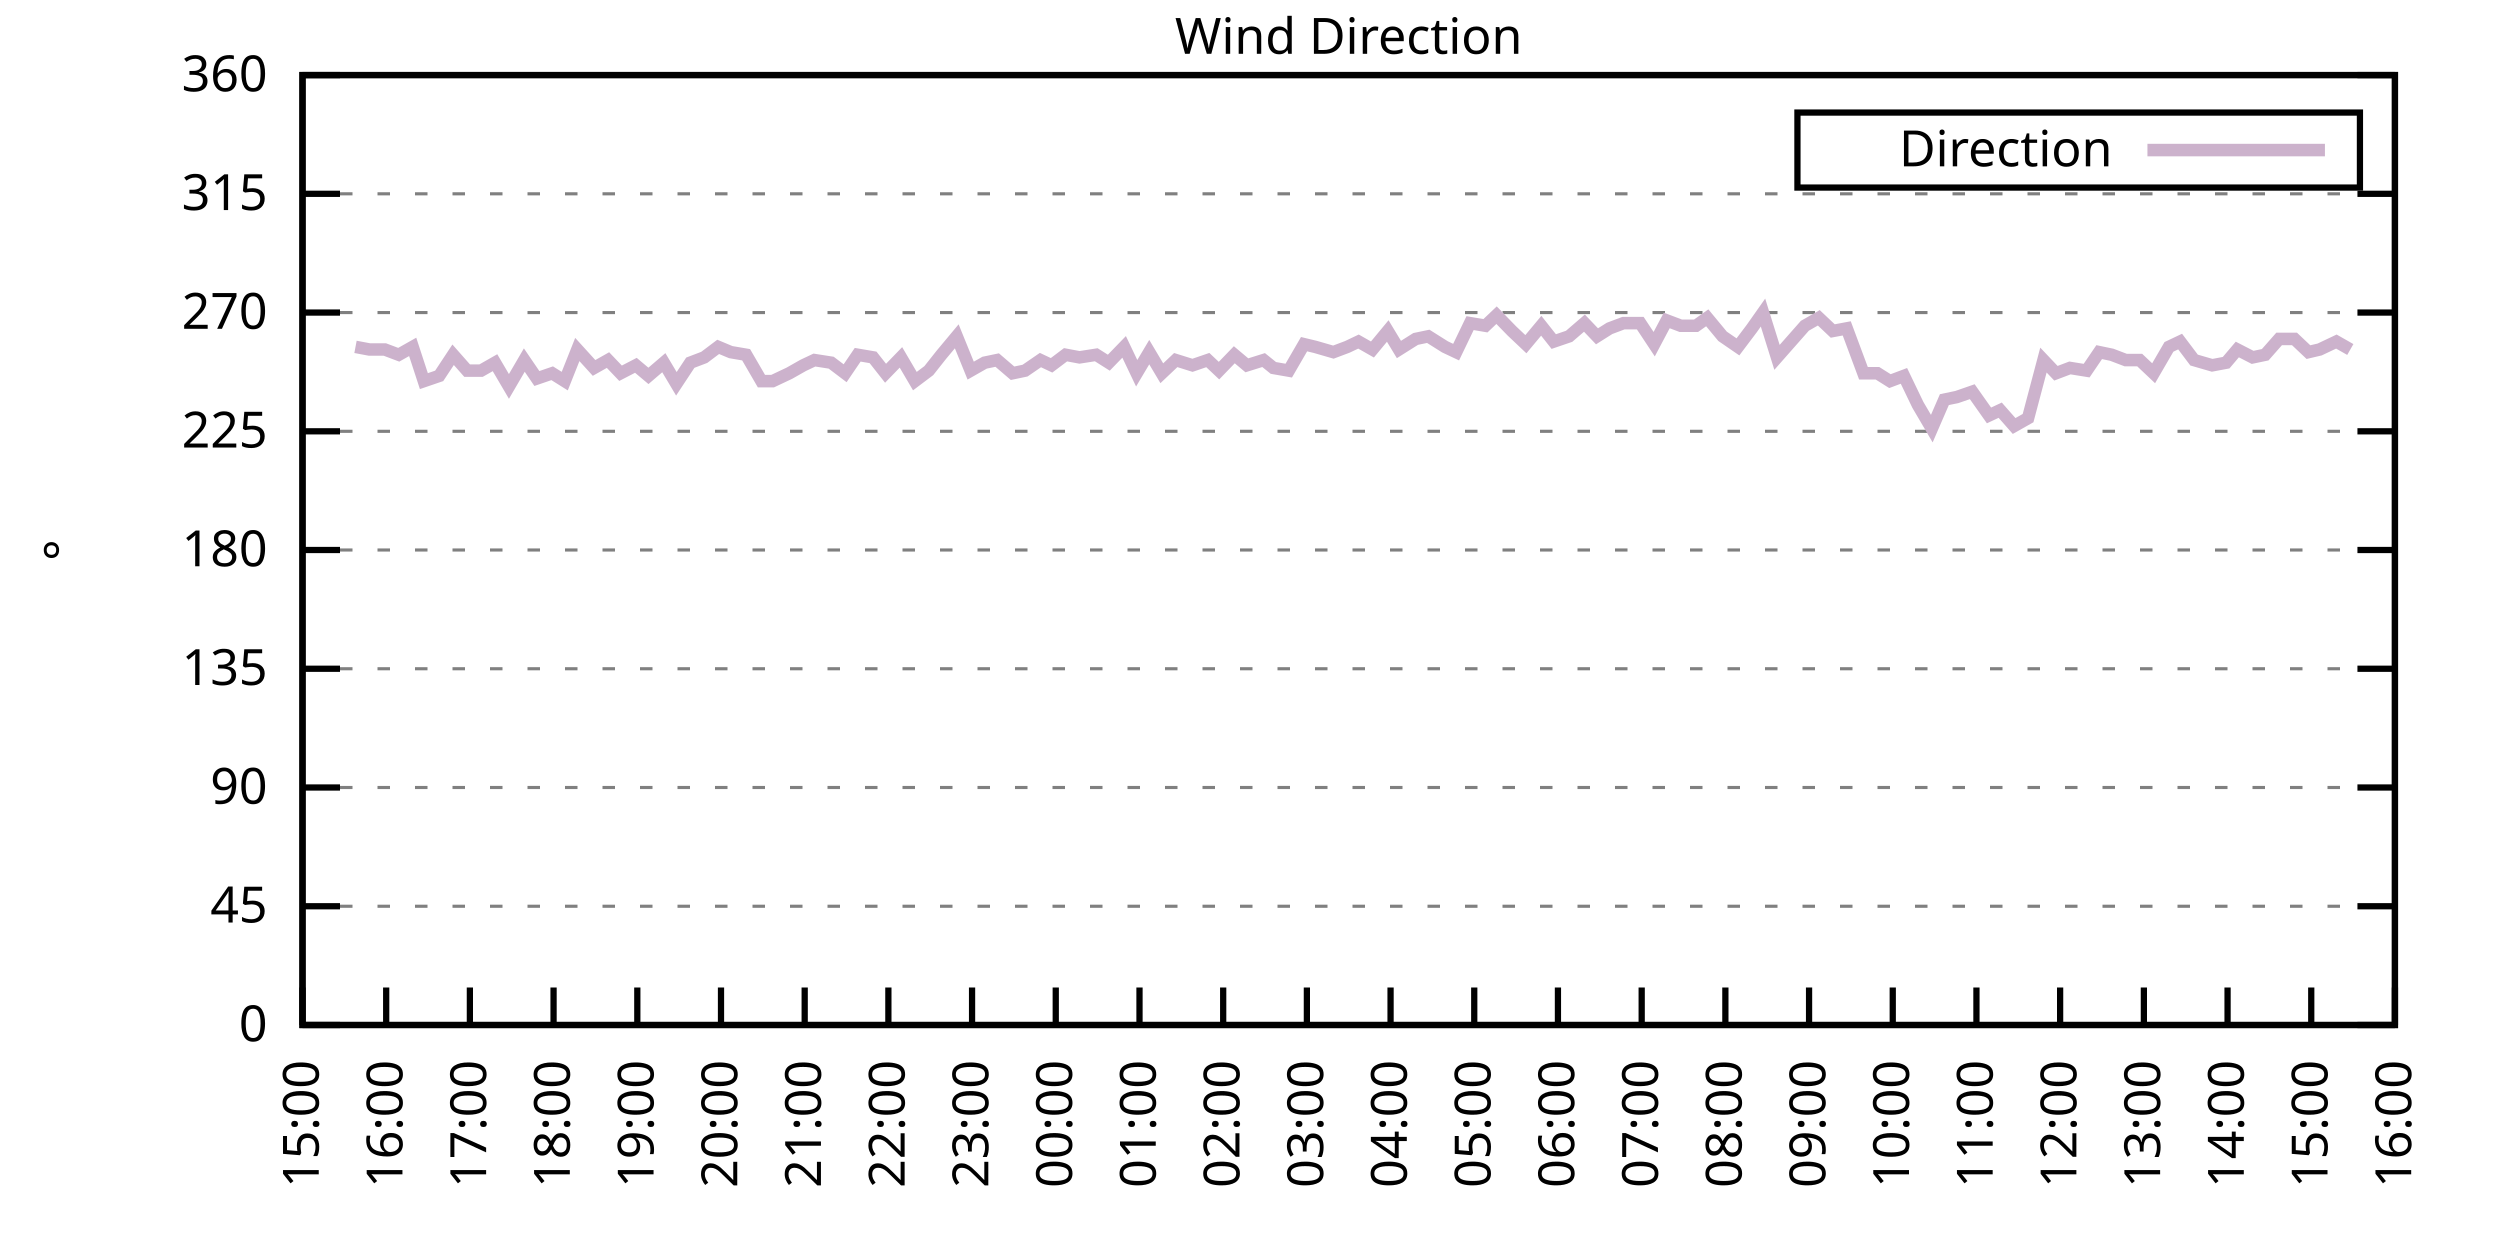
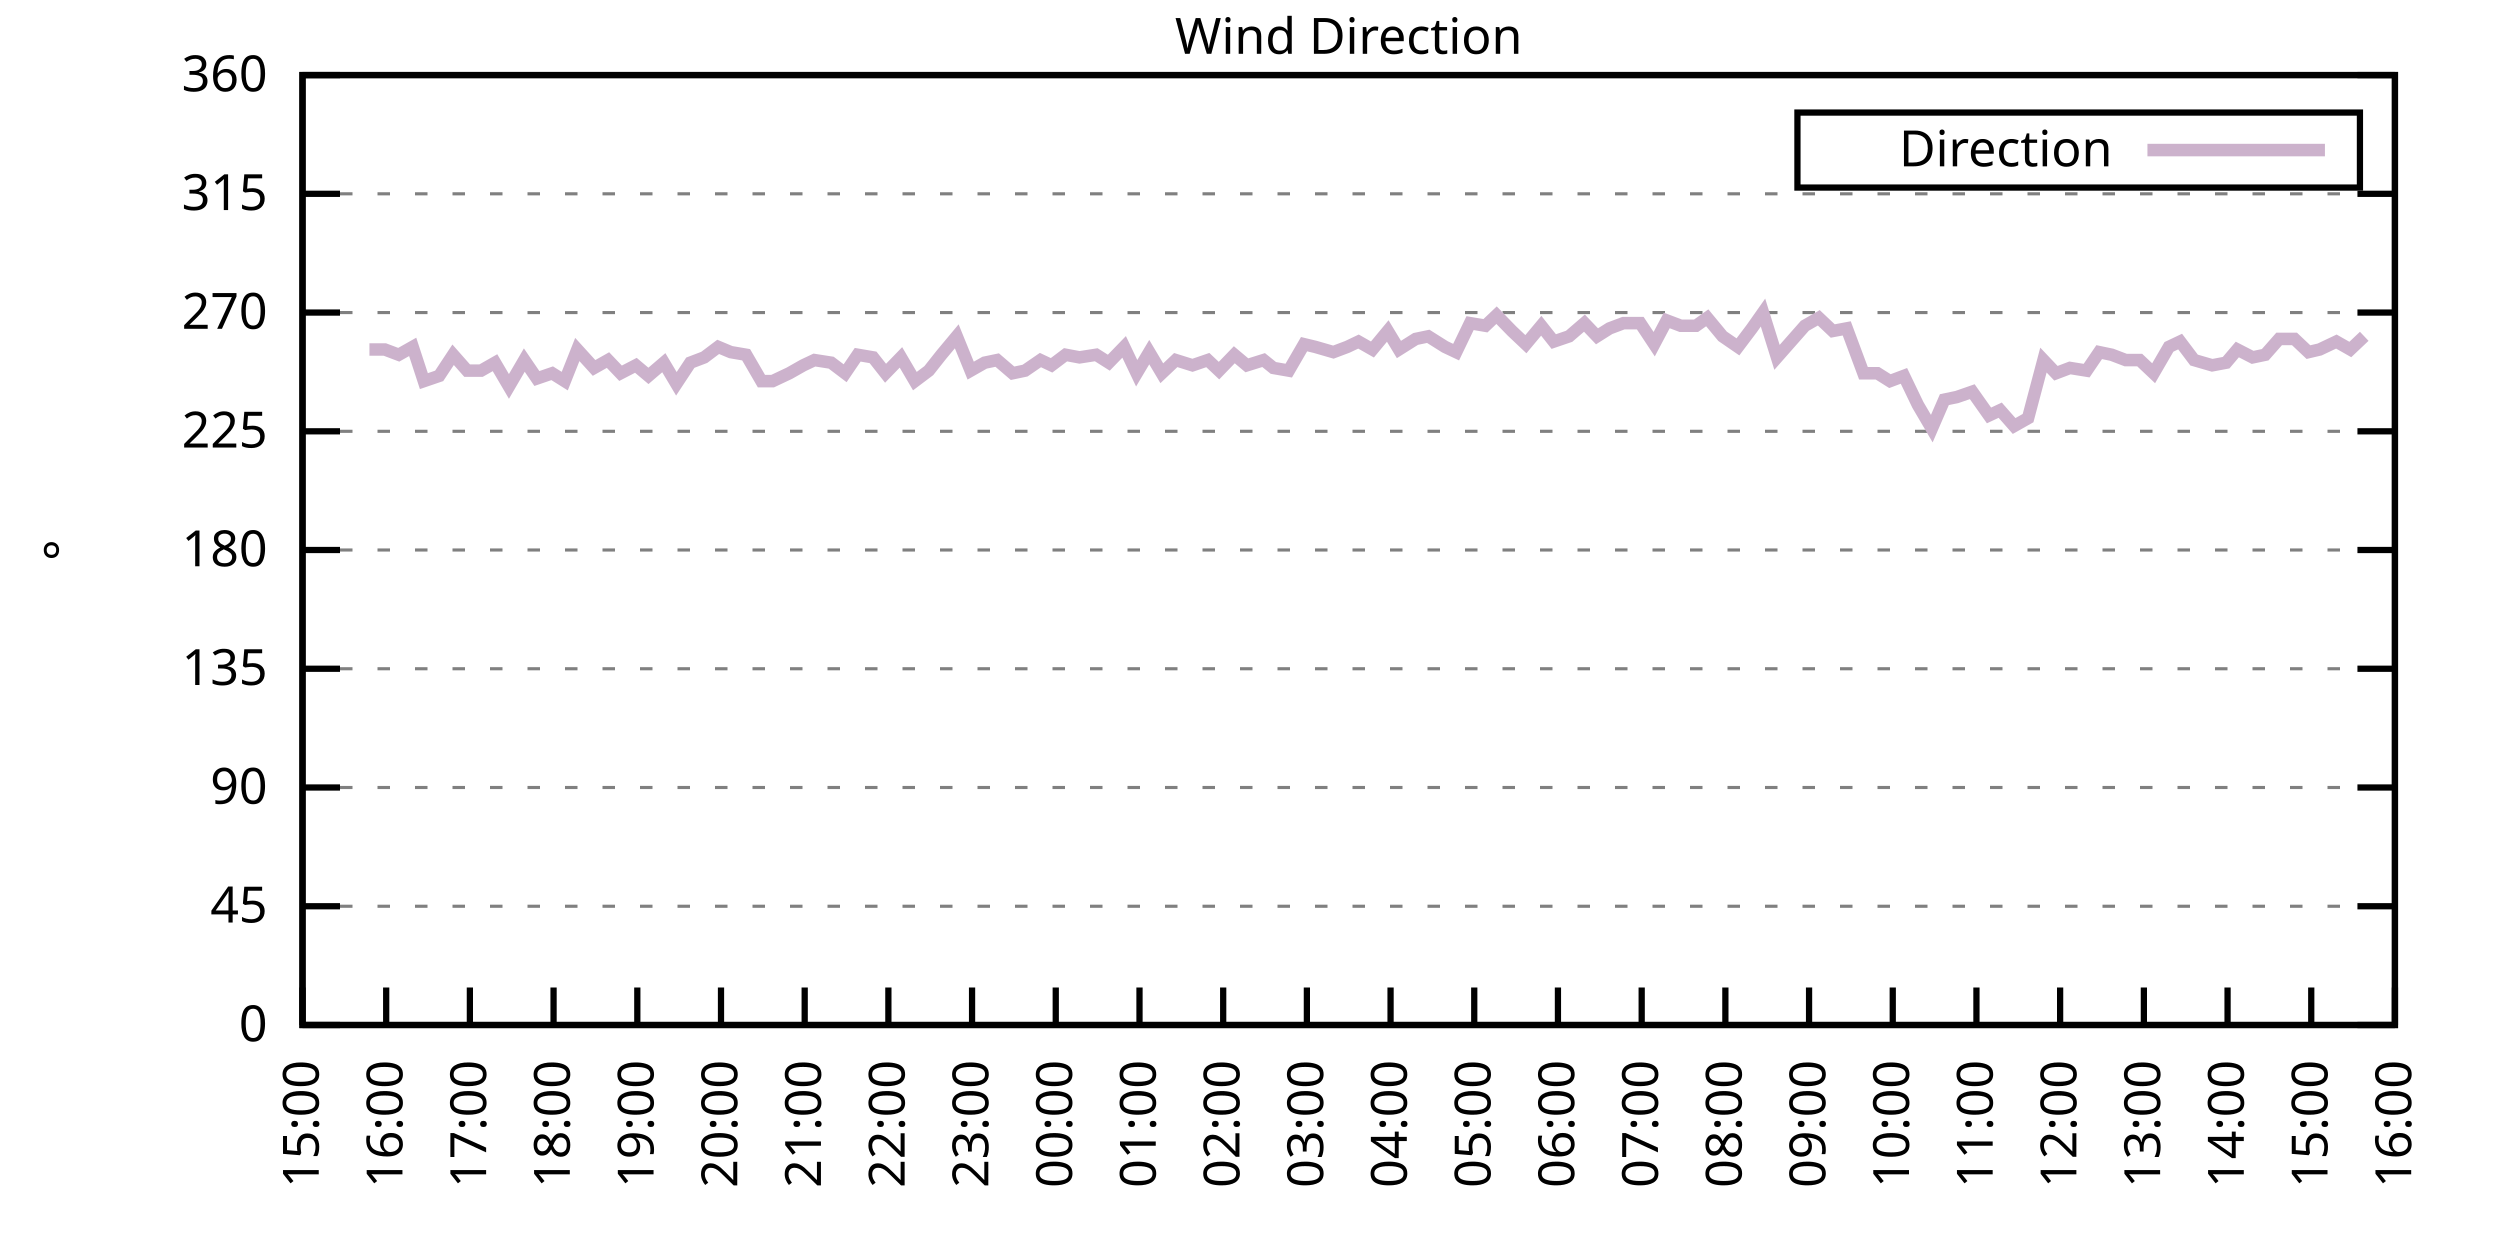
<svg xmlns="http://www.w3.org/2000/svg" xmlns:xlink="http://www.w3.org/1999/xlink" width="400" height="200" viewBox="0 0 400 200">
  <g id="gnuplot_canvas">
    <rect x="0" y="0" width="400" height="200" fill="none" />
    <defs>
      <circle id="gpDot" r="0.5" stroke-width="0.5" stroke="currentColor" />
      <path id="gpPt0" stroke-width="0.333" stroke="currentColor" d="M-1,0 h2 M0,-1 v2" />
      <path id="gpPt1" stroke-width="0.333" stroke="currentColor" d="M-1,-1 L1,1 M1,-1 L-1,1" />
      <path id="gpPt2" stroke-width="0.333" stroke="currentColor" d="M-1,0 L1,0 M0,-1 L0,1 M-1,-1 L1,1 M-1,1 L1,-1" />
      <rect id="gpPt3" stroke-width="0.333" stroke="currentColor" x="-1" y="-1" width="2" height="2" />
      <rect id="gpPt4" stroke-width="0.333" stroke="currentColor" fill="currentColor" x="-1" y="-1" width="2" height="2" />
      <circle id="gpPt5" stroke-width="0.333" stroke="currentColor" cx="0" cy="0" r="1" />
      <use xlink:href="#gpPt5" id="gpPt6" fill="currentColor" stroke="none" />
      <path id="gpPt7" stroke-width="0.333" stroke="currentColor" d="M0,-1.33 L-1.33,0.67 L1.33,0.67 z" />
      <use xlink:href="#gpPt7" id="gpPt8" fill="currentColor" stroke="none" />
      <use xlink:href="#gpPt7" id="gpPt9" stroke="currentColor" transform="rotate(180)" />
      <use xlink:href="#gpPt9" id="gpPt10" fill="currentColor" stroke="none" />
      <use xlink:href="#gpPt3" id="gpPt11" stroke="currentColor" transform="rotate(45)" />
      <use xlink:href="#gpPt11" id="gpPt12" fill="currentColor" stroke="none" />
      <path id="gpPt13" stroke-width="0.333" stroke="currentColor" d="M0,1.330 L1.265,0.411 L0.782,-1.067 L-0.782,-1.076 L-1.265,0.411 z" />
      <use xlink:href="#gpPt13" id="gpPt14" fill="currentColor" stroke="none" />
      <filter id="textbox" filterUnits="objectBoundingBox" x="0" y="0" height="1" width="1">
        <feFlood flood-color="white" flood-opacity="1" result="bgnd" />
        <feComposite in="SourceGraphic" in2="bgnd" operator="atop" />
      </filter>
      <filter id="greybox" filterUnits="objectBoundingBox" x="0" y="0" height="1" width="1">
        <feFlood flood-color="lightgrey" flood-opacity="1" result="grey" />
        <feComposite in="SourceGraphic" in2="grey" operator="atop" />
      </filter>
    </defs>
    <g fill="none" color="white" stroke="currentColor" stroke-width="1.00" stroke-linecap="butt" stroke-linejoin="miter">
</g>
    <g fill="none" color="black" stroke="currentColor" stroke-width="1.00" stroke-linecap="butt" stroke-linejoin="miter">
      <g stroke="none" shape-rendering="crispEdges">
        <polygon fill="rgb(255, 255, 255)" points="48.40,164.00 383.18,164.00 383.18,12.02 48.40,12.02 " />
      </g>
    </g>
    <g fill="none" color="black" stroke="currentColor" stroke-width="1.00" stroke-linecap="butt" stroke-linejoin="miter">
</g>
    <g fill="none" color="black" stroke="black" stroke-width="0.50" stroke-linecap="butt" stroke-linejoin="miter">
</g>
    <g fill="none" color="gray" stroke="currentColor" stroke-width="0.50" stroke-linecap="butt" stroke-linejoin="miter">
      <path stroke="gray" stroke-dasharray="2,4" class="gridline" d="M48.40,164.00 L383.19,164.00  " />
    </g>
    <g fill="none" color="gray" stroke="gray" stroke-width="1.00" stroke-linecap="butt" stroke-linejoin="miter">
</g>
    <g fill="none" color="black" stroke="currentColor" stroke-width="1.00" stroke-linecap="butt" stroke-linejoin="miter">
      <path stroke="black" d="M48.40,164.00 L54.40,164.00 M383.19,164.00 L377.19,164.00  " />
      <g transform="translate(42.80,166.60)" stroke="none" fill="black" font-family="Sans" font-size="8.00" text-anchor="end">
        <text>
          <tspan font-family="Sans"> 0</tspan>
        </text>
      </g>
    </g>
    <g fill="none" color="black" stroke="currentColor" stroke-width="1.00" stroke-linecap="butt" stroke-linejoin="miter">
</g>
    <g fill="none" color="black" stroke="black" stroke-width="0.50" stroke-linecap="butt" stroke-linejoin="miter">
</g>
    <g fill="none" color="gray" stroke="currentColor" stroke-width="0.50" stroke-linecap="butt" stroke-linejoin="miter">
      <path stroke="gray" stroke-dasharray="2,4" class="gridline" d="M48.40,145.00 L383.19,145.00  " />
    </g>
    <g fill="none" color="gray" stroke="gray" stroke-width="1.00" stroke-linecap="butt" stroke-linejoin="miter">
</g>
    <g fill="none" color="black" stroke="currentColor" stroke-width="1.00" stroke-linecap="butt" stroke-linejoin="miter">
      <path stroke="black" d="M48.40,145.00 L54.40,145.00 M383.19,145.00 L377.19,145.00  " />
      <g transform="translate(42.80,147.60)" stroke="none" fill="black" font-family="Sans" font-size="8.00" text-anchor="end">
        <text>
          <tspan font-family="Sans"> 45</tspan>
        </text>
      </g>
    </g>
    <g fill="none" color="black" stroke="currentColor" stroke-width="1.00" stroke-linecap="butt" stroke-linejoin="miter">
</g>
    <g fill="none" color="black" stroke="black" stroke-width="0.50" stroke-linecap="butt" stroke-linejoin="miter">
</g>
    <g fill="none" color="gray" stroke="currentColor" stroke-width="0.50" stroke-linecap="butt" stroke-linejoin="miter">
      <path stroke="gray" stroke-dasharray="2,4" class="gridline" d="M48.40,126.00 L383.19,126.00  " />
    </g>
    <g fill="none" color="gray" stroke="gray" stroke-width="1.00" stroke-linecap="butt" stroke-linejoin="miter">
</g>
    <g fill="none" color="black" stroke="currentColor" stroke-width="1.00" stroke-linecap="butt" stroke-linejoin="miter">
      <path stroke="black" d="M48.40,126.00 L54.40,126.00 M383.19,126.00 L377.19,126.00  " />
      <g transform="translate(42.80,128.60)" stroke="none" fill="black" font-family="Sans" font-size="8.00" text-anchor="end">
        <text>
          <tspan font-family="Sans"> 90</tspan>
        </text>
      </g>
    </g>
    <g fill="none" color="black" stroke="currentColor" stroke-width="1.00" stroke-linecap="butt" stroke-linejoin="miter">
</g>
    <g fill="none" color="black" stroke="black" stroke-width="0.50" stroke-linecap="butt" stroke-linejoin="miter">
</g>
    <g fill="none" color="gray" stroke="currentColor" stroke-width="0.50" stroke-linecap="butt" stroke-linejoin="miter">
      <path stroke="gray" stroke-dasharray="2,4" class="gridline" d="M48.40,107.00 L383.19,107.00  " />
    </g>
    <g fill="none" color="gray" stroke="gray" stroke-width="1.00" stroke-linecap="butt" stroke-linejoin="miter">
</g>
    <g fill="none" color="black" stroke="currentColor" stroke-width="1.00" stroke-linecap="butt" stroke-linejoin="miter">
      <path stroke="black" d="M48.40,107.00 L54.40,107.00 M383.19,107.00 L377.19,107.00  " />
      <g transform="translate(42.80,109.60)" stroke="none" fill="black" font-family="Sans" font-size="8.00" text-anchor="end">
        <text>
          <tspan font-family="Sans"> 135</tspan>
        </text>
      </g>
    </g>
    <g fill="none" color="black" stroke="currentColor" stroke-width="1.00" stroke-linecap="butt" stroke-linejoin="miter">
</g>
    <g fill="none" color="black" stroke="black" stroke-width="0.50" stroke-linecap="butt" stroke-linejoin="miter">
</g>
    <g fill="none" color="gray" stroke="currentColor" stroke-width="0.50" stroke-linecap="butt" stroke-linejoin="miter">
      <path stroke="gray" stroke-dasharray="2,4" class="gridline" d="M48.40,88.00 L383.19,88.00  " />
    </g>
    <g fill="none" color="gray" stroke="gray" stroke-width="1.00" stroke-linecap="butt" stroke-linejoin="miter">
</g>
    <g fill="none" color="black" stroke="currentColor" stroke-width="1.00" stroke-linecap="butt" stroke-linejoin="miter">
      <path stroke="black" d="M48.40,88.00 L54.40,88.00 M383.19,88.00 L377.19,88.00  " />
      <g transform="translate(42.80,90.60)" stroke="none" fill="black" font-family="Sans" font-size="8.00" text-anchor="end">
        <text>
          <tspan font-family="Sans"> 180</tspan>
        </text>
      </g>
    </g>
    <g fill="none" color="black" stroke="currentColor" stroke-width="1.00" stroke-linecap="butt" stroke-linejoin="miter">
</g>
    <g fill="none" color="black" stroke="black" stroke-width="0.50" stroke-linecap="butt" stroke-linejoin="miter">
</g>
    <g fill="none" color="gray" stroke="currentColor" stroke-width="0.50" stroke-linecap="butt" stroke-linejoin="miter">
      <path stroke="gray" stroke-dasharray="2,4" class="gridline" d="M48.40,69.01 L383.19,69.01  " />
    </g>
    <g fill="none" color="gray" stroke="gray" stroke-width="1.00" stroke-linecap="butt" stroke-linejoin="miter">
</g>
    <g fill="none" color="black" stroke="currentColor" stroke-width="1.00" stroke-linecap="butt" stroke-linejoin="miter">
      <path stroke="black" d="M48.40,69.01 L54.40,69.01 M383.19,69.01 L377.19,69.01  " />
      <g transform="translate(42.80,71.61)" stroke="none" fill="black" font-family="Sans" font-size="8.00" text-anchor="end">
        <text>
          <tspan font-family="Sans"> 225</tspan>
        </text>
      </g>
    </g>
    <g fill="none" color="black" stroke="currentColor" stroke-width="1.00" stroke-linecap="butt" stroke-linejoin="miter">
</g>
    <g fill="none" color="black" stroke="black" stroke-width="0.50" stroke-linecap="butt" stroke-linejoin="miter">
</g>
    <g fill="none" color="gray" stroke="currentColor" stroke-width="0.50" stroke-linecap="butt" stroke-linejoin="miter">
      <path stroke="gray" stroke-dasharray="2,4" class="gridline" d="M48.40,50.01 L383.19,50.01  " />
    </g>
    <g fill="none" color="gray" stroke="gray" stroke-width="1.00" stroke-linecap="butt" stroke-linejoin="miter">
</g>
    <g fill="none" color="black" stroke="currentColor" stroke-width="1.00" stroke-linecap="butt" stroke-linejoin="miter">
      <path stroke="black" d="M48.40,50.01 L54.40,50.01 M383.19,50.01 L377.19,50.01  " />
      <g transform="translate(42.80,52.61)" stroke="none" fill="black" font-family="Sans" font-size="8.00" text-anchor="end">
        <text>
          <tspan font-family="Sans"> 270</tspan>
        </text>
      </g>
    </g>
    <g fill="none" color="black" stroke="currentColor" stroke-width="1.00" stroke-linecap="butt" stroke-linejoin="miter">
</g>
    <g fill="none" color="black" stroke="black" stroke-width="0.50" stroke-linecap="butt" stroke-linejoin="miter">
</g>
    <g fill="none" color="gray" stroke="currentColor" stroke-width="0.50" stroke-linecap="butt" stroke-linejoin="miter">
      <path stroke="gray" stroke-dasharray="2,4" class="gridline" d="M48.40,31.01 L383.19,31.01  " />
    </g>
    <g fill="none" color="gray" stroke="gray" stroke-width="1.00" stroke-linecap="butt" stroke-linejoin="miter">
</g>
    <g fill="none" color="black" stroke="currentColor" stroke-width="1.00" stroke-linecap="butt" stroke-linejoin="miter">
      <path stroke="black" d="M48.40,31.01 L54.40,31.01 M383.19,31.01 L377.19,31.01  " />
      <g transform="translate(42.80,33.61)" stroke="none" fill="black" font-family="Sans" font-size="8.00" text-anchor="end">
        <text>
          <tspan font-family="Sans"> 315</tspan>
        </text>
      </g>
    </g>
    <g fill="none" color="black" stroke="currentColor" stroke-width="1.00" stroke-linecap="butt" stroke-linejoin="miter">
</g>
    <g fill="none" color="black" stroke="black" stroke-width="0.50" stroke-linecap="butt" stroke-linejoin="miter">
</g>
    <g fill="none" color="gray" stroke="currentColor" stroke-width="0.50" stroke-linecap="butt" stroke-linejoin="miter">
      <path stroke="gray" stroke-dasharray="2,4" class="gridline" d="M48.40,12.01 L383.19,12.01  " />
    </g>
    <g fill="none" color="gray" stroke="gray" stroke-width="1.00" stroke-linecap="butt" stroke-linejoin="miter">
</g>
    <g fill="none" color="black" stroke="currentColor" stroke-width="1.00" stroke-linecap="butt" stroke-linejoin="miter">
      <path stroke="black" d="M48.40,12.01 L54.40,12.01 M383.19,12.01 L377.19,12.01  " />
      <g transform="translate(42.80,14.61)" stroke="none" fill="black" font-family="Sans" font-size="8.00" text-anchor="end">
        <text>
          <tspan font-family="Sans"> 360</tspan>
        </text>
      </g>
    </g>
    <g fill="none" color="black" stroke="currentColor" stroke-width="1.00" stroke-linecap="butt" stroke-linejoin="miter">
      <path stroke="black" d="M48.40,164.00 L48.40,158.00  " />
      <g transform="translate(51.00,169.60) rotate(270.00)" stroke="none" fill="black" font-family="Sans" font-size="8.00" text-anchor="end">
        <text>
          <tspan font-family="Sans">15:00</tspan>
        </text>
      </g>
    </g>
    <g fill="none" color="black" stroke="currentColor" stroke-width="1.00" stroke-linecap="butt" stroke-linejoin="miter">
      <path stroke="black" d="M61.79,164.00 L61.79,158.00  " />
      <g transform="translate(64.39,169.60) rotate(270.00)" stroke="none" fill="black" font-family="Sans" font-size="8.00" text-anchor="end">
        <text>
          <tspan font-family="Sans">16:00</tspan>
        </text>
      </g>
    </g>
    <g fill="none" color="black" stroke="currentColor" stroke-width="1.00" stroke-linecap="butt" stroke-linejoin="miter">
      <path stroke="black" d="M75.18,164.00 L75.18,158.00  " />
      <g transform="translate(77.78,169.60) rotate(270.00)" stroke="none" fill="black" font-family="Sans" font-size="8.00" text-anchor="end">
        <text>
          <tspan font-family="Sans">17:00</tspan>
        </text>
      </g>
    </g>
    <g fill="none" color="black" stroke="currentColor" stroke-width="1.00" stroke-linecap="butt" stroke-linejoin="miter">
      <path stroke="black" d="M88.57,164.00 L88.57,158.00  " />
      <g transform="translate(91.17,169.60) rotate(270.00)" stroke="none" fill="black" font-family="Sans" font-size="8.00" text-anchor="end">
        <text>
          <tspan font-family="Sans">18:00</tspan>
        </text>
      </g>
    </g>
    <g fill="none" color="black" stroke="currentColor" stroke-width="1.00" stroke-linecap="butt" stroke-linejoin="miter">
      <path stroke="black" d="M101.97,164.00 L101.97,158.00  " />
      <g transform="translate(104.57,169.60) rotate(270.00)" stroke="none" fill="black" font-family="Sans" font-size="8.00" text-anchor="end">
        <text>
          <tspan font-family="Sans">19:00</tspan>
        </text>
      </g>
    </g>
    <g fill="none" color="black" stroke="currentColor" stroke-width="1.00" stroke-linecap="butt" stroke-linejoin="miter">
      <path stroke="black" d="M115.36,164.00 L115.36,158.00  " />
      <g transform="translate(117.96,169.60) rotate(270.00)" stroke="none" fill="black" font-family="Sans" font-size="8.00" text-anchor="end">
        <text>
          <tspan font-family="Sans">20:00</tspan>
        </text>
      </g>
    </g>
    <g fill="none" color="black" stroke="currentColor" stroke-width="1.00" stroke-linecap="butt" stroke-linejoin="miter">
      <path stroke="black" d="M128.75,164.00 L128.75,158.00  " />
      <g transform="translate(131.35,169.60) rotate(270.00)" stroke="none" fill="black" font-family="Sans" font-size="8.00" text-anchor="end">
        <text>
          <tspan font-family="Sans">21:00</tspan>
        </text>
      </g>
    </g>
    <g fill="none" color="black" stroke="currentColor" stroke-width="1.00" stroke-linecap="butt" stroke-linejoin="miter">
      <path stroke="black" d="M142.14,164.00 L142.14,158.00  " />
      <g transform="translate(144.74,169.60) rotate(270.00)" stroke="none" fill="black" font-family="Sans" font-size="8.00" text-anchor="end">
        <text>
          <tspan font-family="Sans">22:00</tspan>
        </text>
      </g>
    </g>
    <g fill="none" color="black" stroke="currentColor" stroke-width="1.00" stroke-linecap="butt" stroke-linejoin="miter">
      <path stroke="black" d="M155.53,164.00 L155.53,158.00  " />
      <g transform="translate(158.13,169.60) rotate(270.00)" stroke="none" fill="black" font-family="Sans" font-size="8.00" text-anchor="end">
        <text>
          <tspan font-family="Sans">23:00</tspan>
        </text>
      </g>
    </g>
    <g fill="none" color="black" stroke="currentColor" stroke-width="1.00" stroke-linecap="butt" stroke-linejoin="miter">
      <path stroke="black" d="M168.92,164.00 L168.92,158.00  " />
      <g transform="translate(171.52,169.60) rotate(270.00)" stroke="none" fill="black" font-family="Sans" font-size="8.00" text-anchor="end">
        <text>
          <tspan font-family="Sans">00:00</tspan>
        </text>
      </g>
    </g>
    <g fill="none" color="black" stroke="currentColor" stroke-width="1.00" stroke-linecap="butt" stroke-linejoin="miter">
      <path stroke="black" d="M182.32,164.00 L182.32,158.00  " />
      <g transform="translate(184.92,169.60) rotate(270.00)" stroke="none" fill="black" font-family="Sans" font-size="8.00" text-anchor="end">
        <text>
          <tspan font-family="Sans">01:00</tspan>
        </text>
      </g>
    </g>
    <g fill="none" color="black" stroke="currentColor" stroke-width="1.00" stroke-linecap="butt" stroke-linejoin="miter">
      <path stroke="black" d="M195.71,164.00 L195.71,158.00  " />
      <g transform="translate(198.31,169.60) rotate(270.00)" stroke="none" fill="black" font-family="Sans" font-size="8.00" text-anchor="end">
        <text>
          <tspan font-family="Sans">02:00</tspan>
        </text>
      </g>
    </g>
    <g fill="none" color="black" stroke="currentColor" stroke-width="1.00" stroke-linecap="butt" stroke-linejoin="miter">
      <path stroke="black" d="M209.10,164.00 L209.10,158.00  " />
      <g transform="translate(211.70,169.60) rotate(270.00)" stroke="none" fill="black" font-family="Sans" font-size="8.00" text-anchor="end">
        <text>
          <tspan font-family="Sans">03:00</tspan>
        </text>
      </g>
    </g>
    <g fill="none" color="black" stroke="currentColor" stroke-width="1.00" stroke-linecap="butt" stroke-linejoin="miter">
      <path stroke="black" d="M222.49,164.00 L222.49,158.00  " />
      <g transform="translate(225.09,169.60) rotate(270.00)" stroke="none" fill="black" font-family="Sans" font-size="8.00" text-anchor="end">
        <text>
          <tspan font-family="Sans">04:00</tspan>
        </text>
      </g>
    </g>
    <g fill="none" color="black" stroke="currentColor" stroke-width="1.00" stroke-linecap="butt" stroke-linejoin="miter">
      <path stroke="black" d="M235.88,164.00 L235.88,158.00  " />
      <g transform="translate(238.48,169.60) rotate(270.00)" stroke="none" fill="black" font-family="Sans" font-size="8.00" text-anchor="end">
        <text>
          <tspan font-family="Sans">05:00</tspan>
        </text>
      </g>
    </g>
    <g fill="none" color="black" stroke="currentColor" stroke-width="1.00" stroke-linecap="butt" stroke-linejoin="miter">
      <path stroke="black" d="M249.27,164.00 L249.27,158.00  " />
      <g transform="translate(251.87,169.60) rotate(270.00)" stroke="none" fill="black" font-family="Sans" font-size="8.00" text-anchor="end">
        <text>
          <tspan font-family="Sans">06:00</tspan>
        </text>
      </g>
    </g>
    <g fill="none" color="black" stroke="currentColor" stroke-width="1.00" stroke-linecap="butt" stroke-linejoin="miter">
      <path stroke="black" d="M262.67,164.00 L262.67,158.00  " />
      <g transform="translate(265.27,169.60) rotate(270.00)" stroke="none" fill="black" font-family="Sans" font-size="8.00" text-anchor="end">
        <text>
          <tspan font-family="Sans">07:00</tspan>
        </text>
      </g>
    </g>
    <g fill="none" color="black" stroke="currentColor" stroke-width="1.00" stroke-linecap="butt" stroke-linejoin="miter">
      <path stroke="black" d="M276.06,164.00 L276.06,158.00  " />
      <g transform="translate(278.66,169.60) rotate(270.00)" stroke="none" fill="black" font-family="Sans" font-size="8.00" text-anchor="end">
        <text>
          <tspan font-family="Sans">08:00</tspan>
        </text>
      </g>
    </g>
    <g fill="none" color="black" stroke="currentColor" stroke-width="1.00" stroke-linecap="butt" stroke-linejoin="miter">
      <path stroke="black" d="M289.45,164.00 L289.45,158.00  " />
      <g transform="translate(292.05,169.60) rotate(270.00)" stroke="none" fill="black" font-family="Sans" font-size="8.00" text-anchor="end">
        <text>
          <tspan font-family="Sans">09:00</tspan>
        </text>
      </g>
    </g>
    <g fill="none" color="black" stroke="currentColor" stroke-width="1.00" stroke-linecap="butt" stroke-linejoin="miter">
      <path stroke="black" d="M302.84,164.00 L302.84,158.00  " />
      <g transform="translate(305.44,169.60) rotate(270.00)" stroke="none" fill="black" font-family="Sans" font-size="8.00" text-anchor="end">
        <text>
          <tspan font-family="Sans">10:00</tspan>
        </text>
      </g>
    </g>
    <g fill="none" color="black" stroke="currentColor" stroke-width="1.00" stroke-linecap="butt" stroke-linejoin="miter">
      <path stroke="black" d="M316.23,164.00 L316.23,158.00  " />
      <g transform="translate(318.83,169.60) rotate(270.00)" stroke="none" fill="black" font-family="Sans" font-size="8.00" text-anchor="end">
        <text>
          <tspan font-family="Sans">11:00</tspan>
        </text>
      </g>
    </g>
    <g fill="none" color="black" stroke="currentColor" stroke-width="1.00" stroke-linecap="butt" stroke-linejoin="miter">
      <path stroke="black" d="M329.62,164.00 L329.62,158.00  " />
      <g transform="translate(332.22,169.60) rotate(270.00)" stroke="none" fill="black" font-family="Sans" font-size="8.00" text-anchor="end">
        <text>
          <tspan font-family="Sans">12:00</tspan>
        </text>
      </g>
    </g>
    <g fill="none" color="black" stroke="currentColor" stroke-width="1.00" stroke-linecap="butt" stroke-linejoin="miter">
      <path stroke="black" d="M343.02,164.00 L343.02,158.00  " />
      <g transform="translate(345.62,169.60) rotate(270.00)" stroke="none" fill="black" font-family="Sans" font-size="8.00" text-anchor="end">
        <text>
          <tspan font-family="Sans">13:00</tspan>
        </text>
      </g>
    </g>
    <g fill="none" color="black" stroke="currentColor" stroke-width="1.00" stroke-linecap="butt" stroke-linejoin="miter">
      <path stroke="black" d="M356.41,164.00 L356.41,158.00  " />
      <g transform="translate(359.01,169.60) rotate(270.00)" stroke="none" fill="black" font-family="Sans" font-size="8.00" text-anchor="end">
        <text>
          <tspan font-family="Sans">14:00</tspan>
        </text>
      </g>
    </g>
    <g fill="none" color="black" stroke="currentColor" stroke-width="1.00" stroke-linecap="butt" stroke-linejoin="miter">
      <path stroke="black" d="M369.80,164.00 L369.80,158.00  " />
      <g transform="translate(372.40,169.60) rotate(270.00)" stroke="none" fill="black" font-family="Sans" font-size="8.00" text-anchor="end">
        <text>
          <tspan font-family="Sans">15:00</tspan>
        </text>
      </g>
    </g>
    <g fill="none" color="black" stroke="currentColor" stroke-width="1.00" stroke-linecap="butt" stroke-linejoin="miter">
      <path stroke="black" d="M383.19,164.00 L383.19,158.00  " />
      <g transform="translate(385.79,169.60) rotate(270.00)" stroke="none" fill="black" font-family="Sans" font-size="8.00" text-anchor="end">
        <text>
          <tspan font-family="Sans">16:00</tspan>
        </text>
      </g>
    </g>
    <g fill="none" color="black" stroke="currentColor" stroke-width="1.00" stroke-linecap="butt" stroke-linejoin="miter">
</g>
    <g fill="none" color="black" stroke="currentColor" stroke-width="1.00" stroke-linecap="butt" stroke-linejoin="miter">
      <path stroke="black" d="M48.40,12.01 L48.40,164.00 L383.19,164.00 L383.19,12.01 L48.40,12.01 Z  " />
    </g>
    <g fill="none" color="black" stroke="currentColor" stroke-width="1.00" stroke-linecap="butt" stroke-linejoin="miter">
</g>
    <g fill="none" color="black" stroke="currentColor" stroke-width="1.00" stroke-linecap="butt" stroke-linejoin="miter">
      <path stroke="black" d="M287.59,30.01 L287.59,18.01 L377.59,18.01 L377.59,30.01 L287.59,30.01 Z  " />
    </g>
    <g id="Wind_direction_plot_1">
      <g fill="none" color="white" stroke="black" stroke-width="2.00" stroke-linecap="butt" stroke-linejoin="miter">
</g>
      <g fill="none" color="black" stroke="currentColor" stroke-width="2.00" stroke-linecap="butt" stroke-linejoin="miter">
        <g transform="translate(337.99,26.61)" stroke="none" fill="black" font-family="Sans" font-size="8.00" text-anchor="end">
          <text>
            <tspan font-family="Sans">Direction</tspan>
          </text>
        </g>
      </g>
      <g fill="none" color="black" stroke="currentColor" stroke-width="2.00" stroke-linecap="butt" stroke-linejoin="miter">
-         <path stroke="rgb(204, 178, 204)" d="M343.59,24.01 L371.99,24.01 M56.88,55.50 L59.11,55.92 L61.57,55.92 L63.80,56.76 L66.03,55.50 L67.82,60.98   L70.27,60.14 L72.50,56.76 L74.74,59.30 L76.97,59.30 L79.20,58.03 L81.43,61.83 L83.89,57.61 L85.90,60.56   L88.35,59.72 L90.36,60.98 L92.37,55.92 L95.05,58.87 L97.28,57.61 L99.29,59.72 L101.74,58.45 L103.75,60.14   L106.21,58.03 L108.22,61.41 L110.45,58.03 L112.68,57.18 L114.91,55.50 L116.92,56.34 L119.38,56.76 L121.83,60.98   L123.62,60.98 L126.29,59.72 L128.53,58.45 L130.31,57.61 L132.99,58.03 L135.22,59.72 L137.23,56.76 L139.69,57.18   L141.69,59.72 L144.15,57.18 L146.38,60.98 L148.61,59.30 L150.62,56.76 L153.08,53.81 L155.31,59.30 L157.54,58.03   L159.55,57.61 L162.01,59.72 L164.01,59.30 L166.47,57.61 L168.25,58.45 L170.49,56.76 L172.72,57.18 L175.40,56.76   L177.41,58.03 L179.86,55.50 L181.87,59.72 L183.88,56.34 L185.89,59.72 L188.12,57.61 L190.80,58.45 L193.25,57.61   L195.04,59.30 L197.49,56.76 L199.50,58.45 L202.18,57.61 L203.74,58.87 L206.20,59.30 L208.65,55.07 L210.44,55.50   L213.34,56.34 L215.57,55.50 L217.36,54.65 L219.59,55.92 L222.04,52.96 L223.83,55.92 L226.51,54.23 L228.52,53.81   L231.20,55.50 L232.98,56.34 L235.21,51.70 L237.67,52.12 L239.45,50.43 L241.91,52.96 L244.14,55.07 L246.60,52.12   L248.60,54.65 L251.06,53.81 L253.51,51.70 L255.52,53.81 L257.53,52.54 L259.76,51.70 L262.44,51.70 L264.67,55.07   L266.68,51.27 L268.92,52.12 L271.37,52.12 L273.16,50.85 L275.61,53.81 L278.07,55.50 L280.30,52.54 L282.08,50.01   L284.32,57.18 L286.55,54.65 L288.78,52.12 L291.01,50.85 L293.24,52.96 L295.48,52.54 L298.15,59.72 L300.39,59.72   L302.39,60.98 L304.63,60.14 L306.86,64.78 L309.09,68.58 L311.10,63.94 L313.11,63.52 L315.56,62.67 L318.24,66.47   L320.03,65.63 L322.26,68.16 L324.49,66.90 L326.95,57.61 L328.95,59.72 L331.19,58.87 L333.86,59.30 L335.87,56.34   L337.88,56.76 L340.11,57.61 L342.35,57.61 L344.58,59.72 L347.03,55.50 L348.82,54.65 L351.05,57.61 L353.95,58.45   L356.18,58.03 L357.97,55.92 L360.42,57.18 L362.43,56.76 L364.66,54.23 L367.12,54.23 L369.35,56.34 L371.14,55.92   L373.82,54.65 L376.05,55.92  " />
+         <path stroke="rgb(204, 178, 204)" d="M343.59,24.01 L371.99,24.01 M59.11,55.92 L61.57,55.92 L63.80,56.76 L66.03,55.50 L67.82,60.98 L70.27,60.14   L72.50,56.76 L74.74,59.30 L76.97,59.30 L79.20,58.03 L81.43,61.83 L83.89,57.61 L85.90,60.56 L88.35,59.72   L90.36,60.98 L92.37,55.92 L95.05,58.87 L97.28,57.61 L99.29,59.72 L101.74,58.45 L103.75,60.14 L106.21,58.03   L108.22,61.41 L110.45,58.03 L112.68,57.18 L114.91,55.50 L116.92,56.34 L119.38,56.76 L121.83,60.98 L123.62,60.98   L126.29,59.72 L128.53,58.45 L130.31,57.61 L132.99,58.03 L135.22,59.72 L137.23,56.76 L139.69,57.18 L141.69,59.72   L144.15,57.18 L146.38,60.98 L148.61,59.30 L150.62,56.76 L153.08,53.81 L155.31,59.30 L157.54,58.03 L159.55,57.61   L162.01,59.72 L164.01,59.30 L166.47,57.61 L168.25,58.45 L170.49,56.76 L172.72,57.18 L175.40,56.76 L177.41,58.03   L179.86,55.50 L181.87,59.72 L183.88,56.34 L185.89,59.72 L188.12,57.61 L190.80,58.45 L193.25,57.61 L195.04,59.30   L197.49,56.76 L199.50,58.45 L202.18,57.61 L203.74,58.87 L206.20,59.30 L208.65,55.07 L210.44,55.50 L213.34,56.34   L215.57,55.50 L217.36,54.65 L219.59,55.92 L222.04,52.96 L223.83,55.92 L226.51,54.23 L228.52,53.81 L231.20,55.50   L232.98,56.34 L235.21,51.70 L237.67,52.12 L239.45,50.43 L241.91,52.96 L244.14,55.07 L246.60,52.12 L248.60,54.65   L251.06,53.81 L253.51,51.70 L255.52,53.81 L257.53,52.54 L259.76,51.70 L262.44,51.70 L264.67,55.07 L266.68,51.27   L268.92,52.12 L271.37,52.12 L273.16,50.85 L275.61,53.81 L278.07,55.50 L280.30,52.54 L282.08,50.01 L284.32,57.18   L286.55,54.65 L288.78,52.12 L291.01,50.85 L293.24,52.96 L295.48,52.54 L298.15,59.72 L300.39,59.72 L302.39,60.98   L304.63,60.14 L306.86,64.78 L309.09,68.58 L311.10,63.94 L313.11,63.52 L315.56,62.67 L318.24,66.47 L320.03,65.63   L322.26,68.16 L324.49,66.90 L326.95,57.61 L328.95,59.72 L331.19,58.87 L333.86,59.30 L335.87,56.34 L337.88,56.76   L340.11,57.61 L342.35,57.61 L344.58,59.72 L347.03,55.50 L348.82,54.65 L351.05,57.61 L353.95,58.45 L356.18,58.03   L357.97,55.92 L360.42,57.18 L362.43,56.76 L364.66,54.23 L367.12,54.23 L369.35,56.34 L371.14,55.92 L373.82,54.65   L376.05,55.92 L378.28,53.81  " />
      </g>
    </g>
    <g fill="none" color="black" stroke="currentColor" stroke-width="2.00" stroke-linecap="butt" stroke-linejoin="miter">
</g>
    <g fill="none" color="black" stroke="black" stroke-width="1.00" stroke-linecap="butt" stroke-linejoin="miter">
</g>
    <g fill="none" color="black" stroke="currentColor" stroke-width="1.00" stroke-linecap="butt" stroke-linejoin="miter">
      <path stroke="black" d="M48.40,12.01 L48.40,164.00 L383.19,164.00 L383.19,12.01 L48.40,12.01 Z  " />
      <g transform="translate(12.80,88.01) rotate(270.00)" stroke="none" fill="black" font-family="Sans" font-size="8.00" text-anchor="middle">
        <text>
          <tspan font-family="Sans">°</tspan>
        </text>
      </g>
    </g>
    <g fill="none" color="black" stroke="currentColor" stroke-width="1.00" stroke-linecap="butt" stroke-linejoin="miter">
</g>
    <g fill="none" color="black" stroke="currentColor" stroke-width="1.00" stroke-linecap="butt" stroke-linejoin="miter">
      <g transform="translate(215.79,8.61)" stroke="none" fill="black" font-family="Sans" font-size="8.00" text-anchor="middle">
        <text>
          <tspan font-family="Sans">Wind Direction</tspan>
        </text>
      </g>
    </g>
    <g fill="none" color="black" stroke="currentColor" stroke-width="1.00" stroke-linecap="butt" stroke-linejoin="miter">
</g>
  </g>
</svg>
